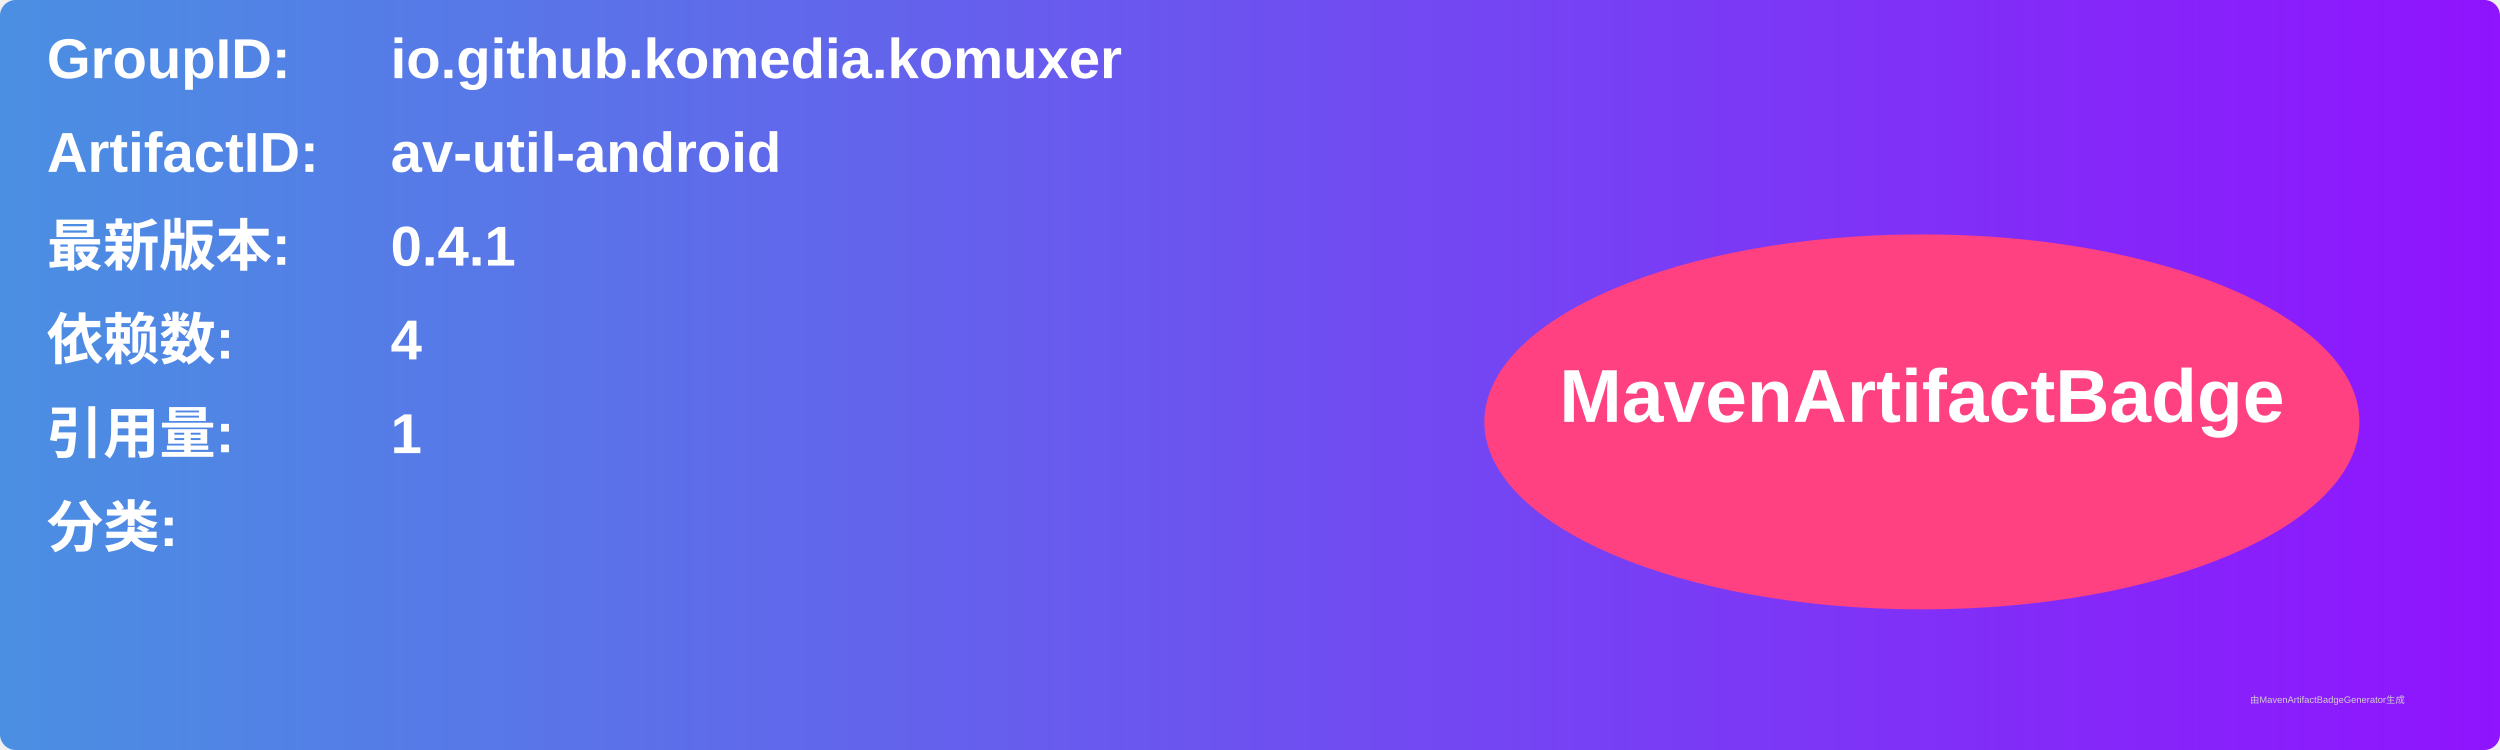
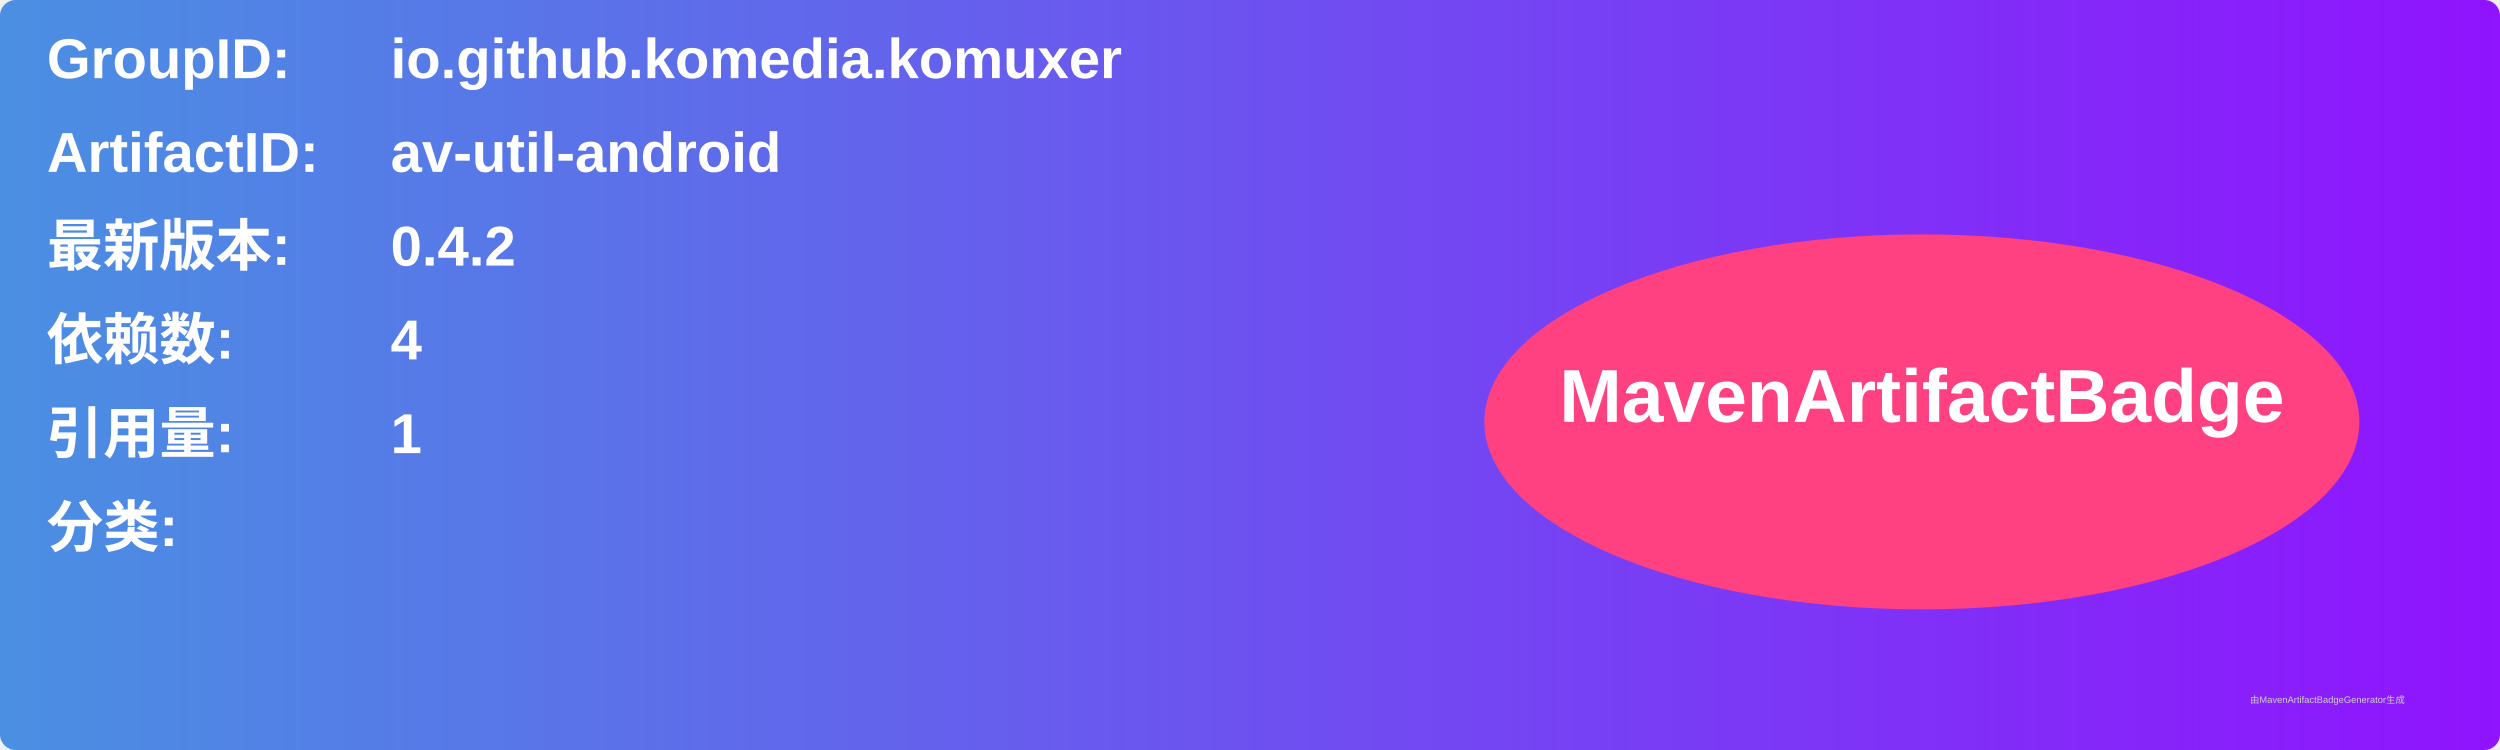
<svg xmlns="http://www.w3.org/2000/svg" width="800" height="240" viewBox="0 0 800 240">
  <linearGradient id="grad" x1="0%" y1="0%" x2="100%" y2="0%">
    <stop offset="0%" stop-color="#4a90e2" />
    <stop offset="100%" stop-color="#9013fe" />
  </linearGradient>
  <rect width="100%" height="100%" rx="5" ry="5" fill="url(#grad)" />
  <g transform="translate(15, 15)">
    <text x="0" y="10" font-family="Arial" font-size="18" fill="white" font-weight="bold" width="260">GroupID:</text>
    <text x="110" y="10" font-family="Arial" font-size="18" fill="white" font-weight="bold" width="460">io.github.komedia.komuxer</text>
    <text x="0" y="40" font-family="Arial" font-size="18" fill="white" font-weight="bold" width="260">ArtifactID:</text>
    <text x="110" y="40" font-family="Arial" font-size="18" fill="white" font-weight="bold" width="460">av-util-android</text>
    <text x="0" y="70" font-family="Arial" font-size="18" fill="white" font-weight="bold">最新版本:</text>
    <text x="110" y="70" font-family="Arial" font-size="18" fill="white" font-weight="bold">
-       <tspan font-weight="bold">0.4.1</tspan>
+       <tspan font-weight="bold">0.4.2</tspan>
    </text>
    <text x="0" y="100" font-family="Arial" font-size="18" fill="white" font-weight="bold">依赖数: </text>
    <text x="110" y="100" font-family="Arial" font-size="18" fill="white">
      <tspan font-weight="bold">4</tspan>
    </text>
    <text x="0" y="130" font-family="Arial" font-size="18" fill="white" font-weight="bold">引用量: </text>
    <text x="110" y="130" font-family="Arial" font-size="18" fill="white">
      <tspan font-weight="bold">1</tspan>
    </text>
    <text x="0" y="160" font-family="Arial" font-size="18" fill="white" font-weight="bold">分类:</text>
    <text x="10" y="190" font-family="Arial" font-size="10" fill="white">
      <tspan font-weight="bold" />
    </text>
    <ellipse cx="600" cy="120" rx="140" ry="60" fill="#ff4081" />
    <text x="600" y="120" text-anchor="middle" font-family="Arial" font-size="24" fill="white" font-weight="bold">MavenArtifactBadge</text>
  </g>
  <text x="720" y="225" font-family="Arial" font-size="3" fill="#d0d0d0">由MavenArtifactBadgeGenerator生成</text>
</svg>
